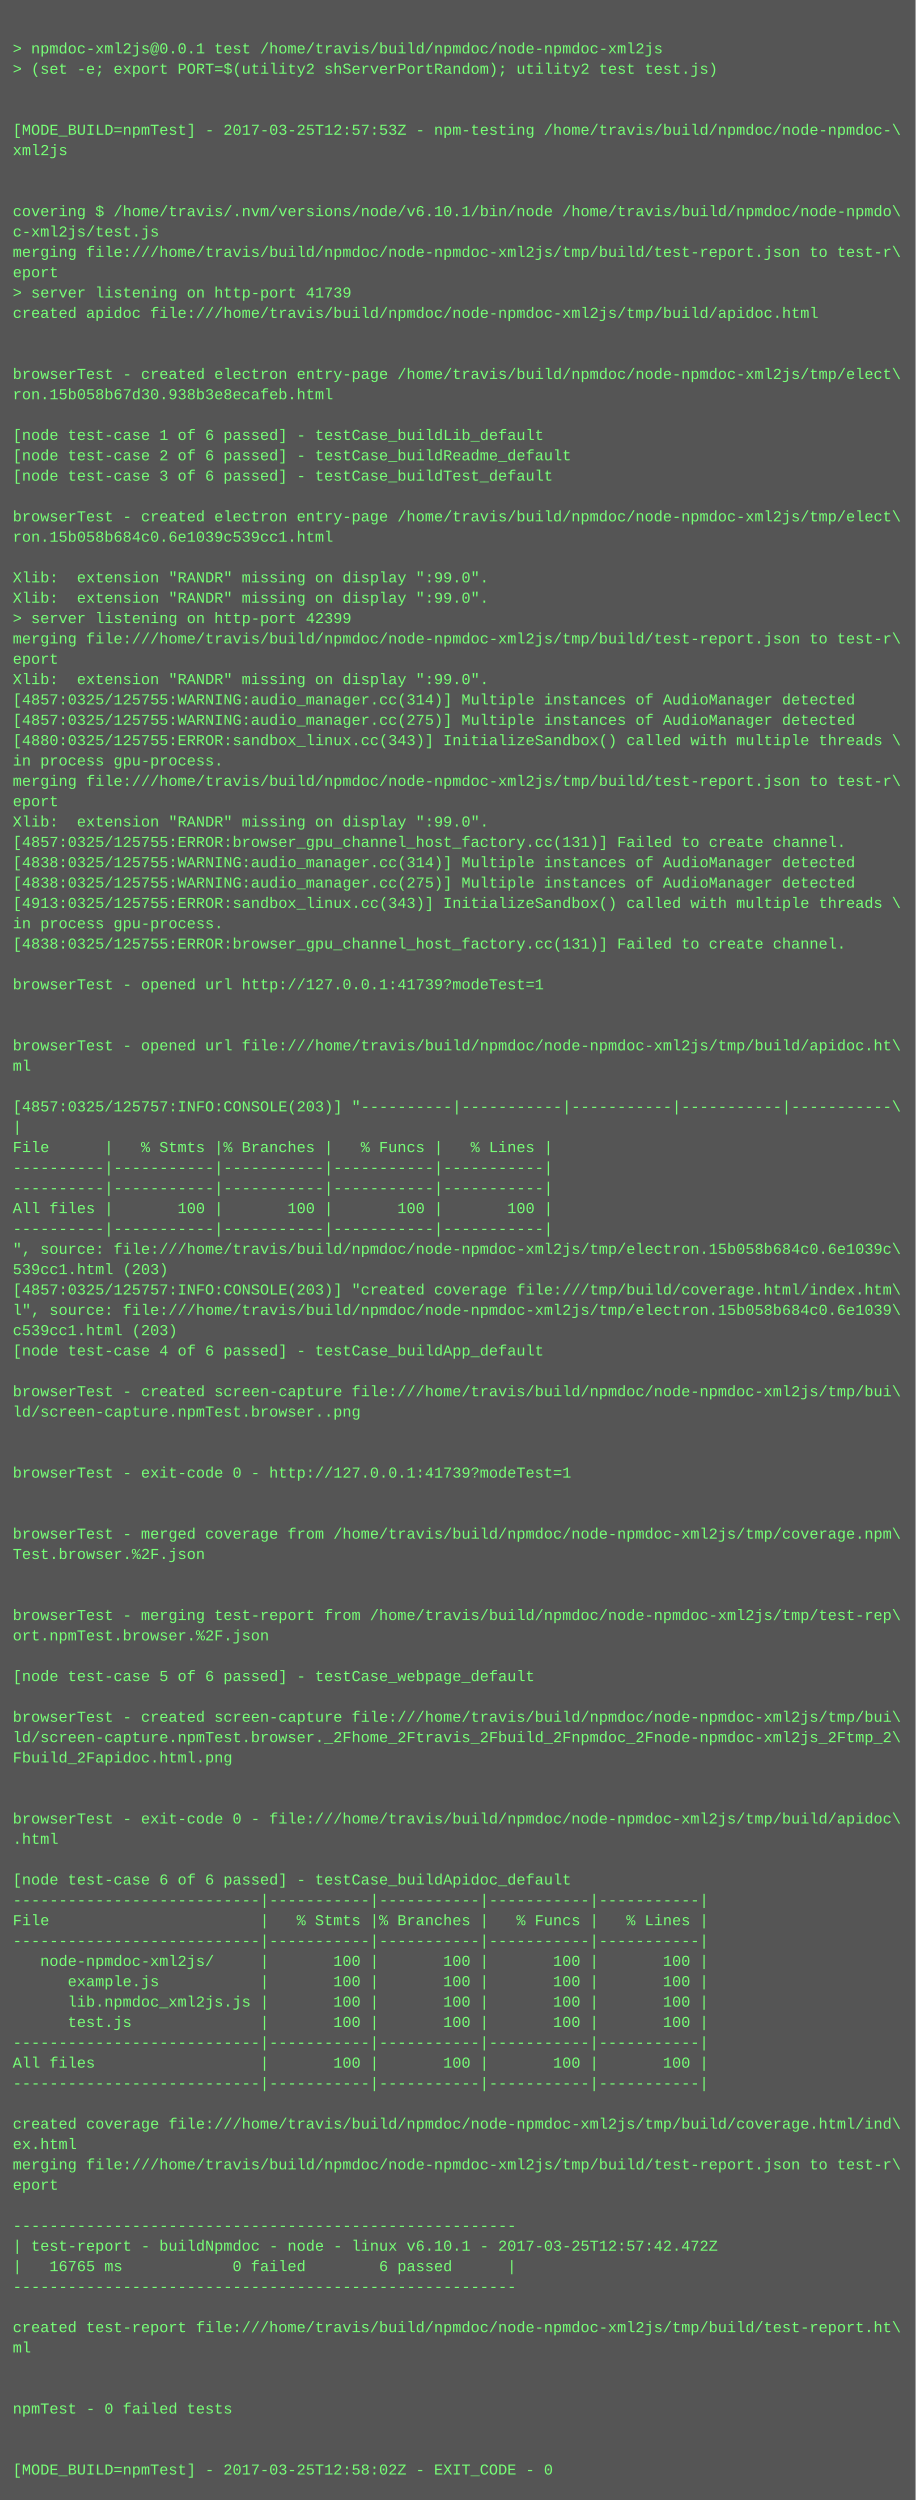
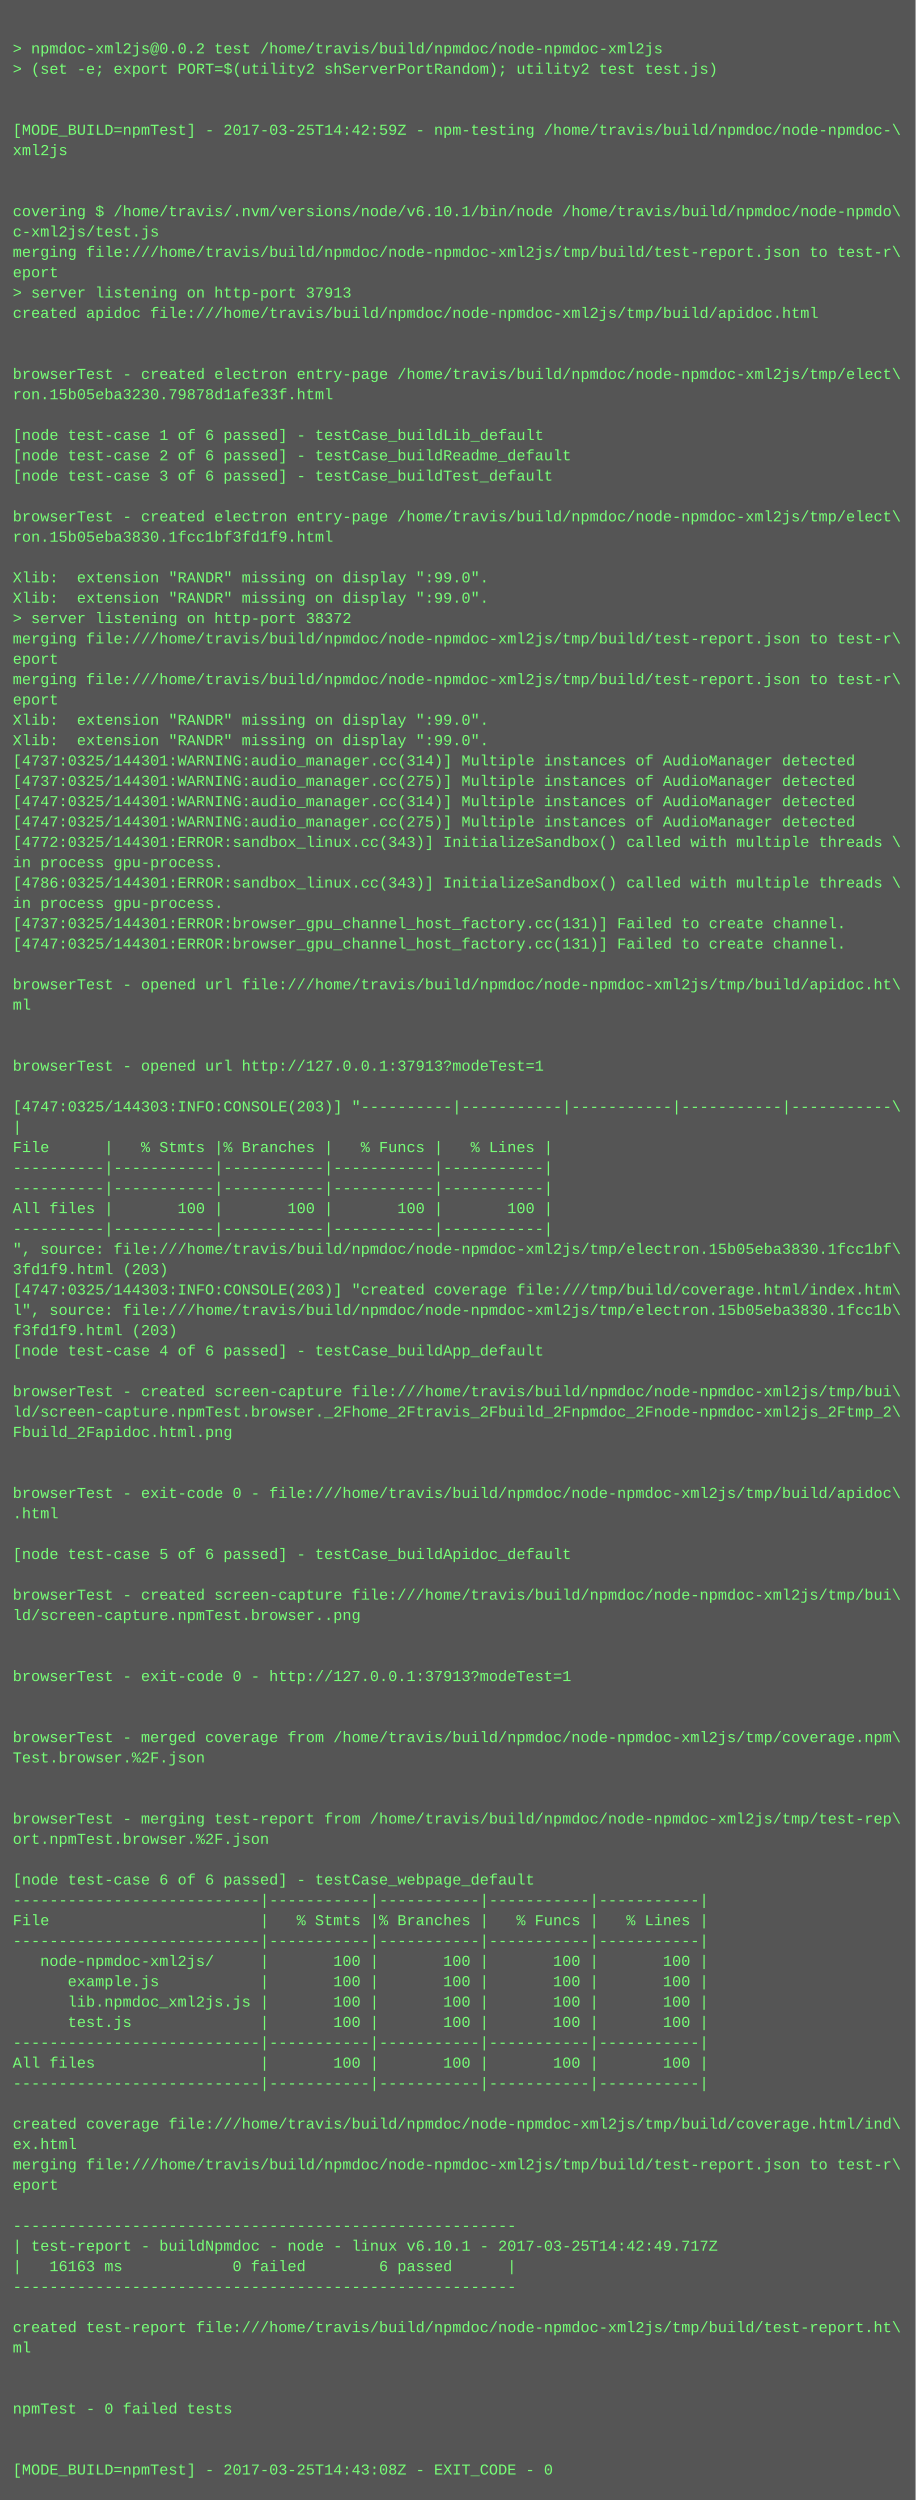
<svg xmlns="http://www.w3.org/2000/svg" height="1966" width="720">
  <rect height="1966" fill="#555" width="720" />
  <text fill="#7f7" font-family="Courier New" font-size="12" xml:space="preserve">
    <tspan x="10" y="26" />
-     <tspan x="10" y="42">&gt; npmdoc-xml2js@0.0.1 test /home/travis/build/npmdoc/node-npmdoc-xml2js</tspan>
+     <tspan x="10" y="42">&gt; npmdoc-xml2js@0.0.2 test /home/travis/build/npmdoc/node-npmdoc-xml2js</tspan>
    <tspan x="10" y="58">&gt; (set -e; export PORT=$(utility2 shServerPortRandom); utility2 test test.js)</tspan>
    <tspan x="10" y="74" />
    <tspan x="10" y="90" />
-     <tspan x="10" y="106">[MODE_BUILD=npmTest] - 2017-03-25T12:57:53Z - npm-testing /home/travis/build/npmdoc/node-npmdoc-\</tspan>
+     <tspan x="10" y="106">[MODE_BUILD=npmTest] - 2017-03-25T14:42:59Z - npm-testing /home/travis/build/npmdoc/node-npmdoc-\</tspan>
    <tspan x="10" y="122">xml2js</tspan>
    <tspan x="10" y="138" />
    <tspan x="10" y="154" />
    <tspan x="10" y="170">covering $ /home/travis/.nvm/versions/node/v6.10.1/bin/node /home/travis/build/npmdoc/node-npmdo\</tspan>
    <tspan x="10" y="186">c-xml2js/test.js</tspan>
    <tspan x="10" y="202">merging file:///home/travis/build/npmdoc/node-npmdoc-xml2js/tmp/build/test-report.json to test-r\</tspan>
    <tspan x="10" y="218">eport</tspan>
-     <tspan x="10" y="234">&gt; server listening on http-port 41739</tspan>
+     <tspan x="10" y="234">&gt; server listening on http-port 37913</tspan>
    <tspan x="10" y="250">created apidoc file:///home/travis/build/npmdoc/node-npmdoc-xml2js/tmp/build/apidoc.html</tspan>
    <tspan x="10" y="266" />
    <tspan x="10" y="282" />
    <tspan x="10" y="298">browserTest - created electron entry-page /home/travis/build/npmdoc/node-npmdoc-xml2js/tmp/elect\</tspan>
-     <tspan x="10" y="314">ron.15b058b67d30.938b3e8ecafeb.html</tspan>
+     <tspan x="10" y="314">ron.15b05eba3230.79878d1afe33f.html</tspan>
    <tspan x="10" y="330" />
    <tspan x="10" y="346">[node test-case 1 of 6 passed] - testCase_buildLib_default</tspan>
    <tspan x="10" y="362">[node test-case 2 of 6 passed] - testCase_buildReadme_default</tspan>
    <tspan x="10" y="378">[node test-case 3 of 6 passed] - testCase_buildTest_default</tspan>
    <tspan x="10" y="394" />
    <tspan x="10" y="410">browserTest - created electron entry-page /home/travis/build/npmdoc/node-npmdoc-xml2js/tmp/elect\</tspan>
-     <tspan x="10" y="426">ron.15b058b684c0.6e1039c539cc1.html</tspan>
+     <tspan x="10" y="426">ron.15b05eba3830.1fcc1bf3fd1f9.html</tspan>
    <tspan x="10" y="442" />
    <tspan x="10" y="458">Xlib:  extension "RANDR" missing on display ":99.0".</tspan>
    <tspan x="10" y="474">Xlib:  extension "RANDR" missing on display ":99.0".</tspan>
-     <tspan x="10" y="490">&gt; server listening on http-port 42399</tspan>
+     <tspan x="10" y="490">&gt; server listening on http-port 38372</tspan>
    <tspan x="10" y="506">merging file:///home/travis/build/npmdoc/node-npmdoc-xml2js/tmp/build/test-report.json to test-r\</tspan>
    <tspan x="10" y="522">eport</tspan>
-     <tspan x="10" y="538">Xlib:  extension "RANDR" missing on display ":99.0".</tspan>
-     <tspan x="10" y="554">[4857:0325/125755:WARNING:audio_manager.cc(314)] Multiple instances of AudioManager detected</tspan>
-     <tspan x="10" y="570">[4857:0325/125755:WARNING:audio_manager.cc(275)] Multiple instances of AudioManager detected</tspan>
-     <tspan x="10" y="586">[4880:0325/125755:ERROR:sandbox_linux.cc(343)] InitializeSandbox() called with multiple threads \</tspan>
-     <tspan x="10" y="602">in process gpu-process. </tspan>
-     <tspan x="10" y="618">merging file:///home/travis/build/npmdoc/node-npmdoc-xml2js/tmp/build/test-report.json to test-r\</tspan>
-     <tspan x="10" y="634">eport</tspan>
-     <tspan x="10" y="650">Xlib:  extension "RANDR" missing on display ":99.0".</tspan>
-     <tspan x="10" y="666">[4857:0325/125755:ERROR:browser_gpu_channel_host_factory.cc(131)] Failed to create channel.</tspan>
-     <tspan x="10" y="682">[4838:0325/125755:WARNING:audio_manager.cc(314)] Multiple instances of AudioManager detected</tspan>
-     <tspan x="10" y="698">[4838:0325/125755:WARNING:audio_manager.cc(275)] Multiple instances of AudioManager detected</tspan>
-     <tspan x="10" y="714">[4913:0325/125755:ERROR:sandbox_linux.cc(343)] InitializeSandbox() called with multiple threads \</tspan>
-     <tspan x="10" y="730">in process gpu-process. </tspan>
-     <tspan x="10" y="746">[4838:0325/125755:ERROR:browser_gpu_channel_host_factory.cc(131)] Failed to create channel.</tspan>
+     <tspan x="10" y="538">merging file:///home/travis/build/npmdoc/node-npmdoc-xml2js/tmp/build/test-report.json to test-r\</tspan>
+     <tspan x="10" y="554">eport</tspan>
+     <tspan x="10" y="570">Xlib:  extension "RANDR" missing on display ":99.0".</tspan>
+     <tspan x="10" y="586">Xlib:  extension "RANDR" missing on display ":99.0".</tspan>
+     <tspan x="10" y="602">[4737:0325/144301:WARNING:audio_manager.cc(314)] Multiple instances of AudioManager detected</tspan>
+     <tspan x="10" y="618">[4737:0325/144301:WARNING:audio_manager.cc(275)] Multiple instances of AudioManager detected</tspan>
+     <tspan x="10" y="634">[4747:0325/144301:WARNING:audio_manager.cc(314)] Multiple instances of AudioManager detected</tspan>
+     <tspan x="10" y="650">[4747:0325/144301:WARNING:audio_manager.cc(275)] Multiple instances of AudioManager detected</tspan>
+     <tspan x="10" y="666">[4772:0325/144301:ERROR:sandbox_linux.cc(343)] InitializeSandbox() called with multiple threads \</tspan>
+     <tspan x="10" y="682">in process gpu-process. </tspan>
+     <tspan x="10" y="698">[4786:0325/144301:ERROR:sandbox_linux.cc(343)] InitializeSandbox() called with multiple threads \</tspan>
+     <tspan x="10" y="714">in process gpu-process. </tspan>
+     <tspan x="10" y="730">[4737:0325/144301:ERROR:browser_gpu_channel_host_factory.cc(131)] Failed to create channel.</tspan>
+     <tspan x="10" y="746">[4747:0325/144301:ERROR:browser_gpu_channel_host_factory.cc(131)] Failed to create channel.</tspan>
    <tspan x="10" y="762" />
-     <tspan x="10" y="778">browserTest - opened url http://127.0.0.1:41739?modeTest=1</tspan>
-     <tspan x="10" y="794" />
+     <tspan x="10" y="778">browserTest - opened url file:///home/travis/build/npmdoc/node-npmdoc-xml2js/tmp/build/apidoc.ht\</tspan>
+     <tspan x="10" y="794">ml</tspan>
    <tspan x="10" y="810" />
-     <tspan x="10" y="826">browserTest - opened url file:///home/travis/build/npmdoc/node-npmdoc-xml2js/tmp/build/apidoc.ht\</tspan>
-     <tspan x="10" y="842">ml</tspan>
+     <tspan x="10" y="826" />
+     <tspan x="10" y="842">browserTest - opened url http://127.0.0.1:37913?modeTest=1</tspan>
    <tspan x="10" y="858" />
-     <tspan x="10" y="874">[4857:0325/125757:INFO:CONSOLE(203)] "----------|-----------|-----------|-----------|-----------\</tspan>
+     <tspan x="10" y="874">[4747:0325/144303:INFO:CONSOLE(203)] "----------|-----------|-----------|-----------|-----------\</tspan>
    <tspan x="10" y="890">|</tspan>
    <tspan x="10" y="906">File      |   % Stmts |% Branches |   % Funcs |   % Lines |</tspan>
    <tspan x="10" y="922">----------|-----------|-----------|-----------|-----------|</tspan>
    <tspan x="10" y="938">----------|-----------|-----------|-----------|-----------|</tspan>
    <tspan x="10" y="954">All files |       100 |       100 |       100 |       100 |</tspan>
    <tspan x="10" y="970">----------|-----------|-----------|-----------|-----------|</tspan>
-     <tspan x="10" y="986">", source: file:///home/travis/build/npmdoc/node-npmdoc-xml2js/tmp/electron.15b058b684c0.6e1039c\</tspan>
-     <tspan x="10" y="1002">539cc1.html (203)</tspan>
-     <tspan x="10" y="1018">[4857:0325/125757:INFO:CONSOLE(203)] "created coverage file:///tmp/build/coverage.html/index.htm\</tspan>
-     <tspan x="10" y="1034">l", source: file:///home/travis/build/npmdoc/node-npmdoc-xml2js/tmp/electron.15b058b684c0.6e1039\</tspan>
-     <tspan x="10" y="1050">c539cc1.html (203)</tspan>
+     <tspan x="10" y="986">", source: file:///home/travis/build/npmdoc/node-npmdoc-xml2js/tmp/electron.15b05eba3830.1fcc1bf\</tspan>
+     <tspan x="10" y="1002">3fd1f9.html (203)</tspan>
+     <tspan x="10" y="1018">[4747:0325/144303:INFO:CONSOLE(203)] "created coverage file:///tmp/build/coverage.html/index.htm\</tspan>
+     <tspan x="10" y="1034">l", source: file:///home/travis/build/npmdoc/node-npmdoc-xml2js/tmp/electron.15b05eba3830.1fcc1b\</tspan>
+     <tspan x="10" y="1050">f3fd1f9.html (203)</tspan>
    <tspan x="10" y="1066">[node test-case 4 of 6 passed] - testCase_buildApp_default</tspan>
    <tspan x="10" y="1082" />
    <tspan x="10" y="1098">browserTest - created screen-capture file:///home/travis/build/npmdoc/node-npmdoc-xml2js/tmp/bui\</tspan>
-     <tspan x="10" y="1114">ld/screen-capture.npmTest.browser..png</tspan>
-     <tspan x="10" y="1130" />
+     <tspan x="10" y="1114">ld/screen-capture.npmTest.browser._2Fhome_2Ftravis_2Fbuild_2Fnpmdoc_2Fnode-npmdoc-xml2js_2Ftmp_2\</tspan>
+     <tspan x="10" y="1130">Fbuild_2Fapidoc.html.png</tspan>
    <tspan x="10" y="1146" />
-     <tspan x="10" y="1162">browserTest - exit-code 0 - http://127.0.0.1:41739?modeTest=1</tspan>
-     <tspan x="10" y="1178" />
-     <tspan x="10" y="1194" />
-     <tspan x="10" y="1210">browserTest - merged coverage from /home/travis/build/npmdoc/node-npmdoc-xml2js/tmp/coverage.npm\</tspan>
-     <tspan x="10" y="1226">Test.browser.%2F.json</tspan>
+     <tspan x="10" y="1162" />
+     <tspan x="10" y="1178">browserTest - exit-code 0 - file:///home/travis/build/npmdoc/node-npmdoc-xml2js/tmp/build/apidoc\</tspan>
+     <tspan x="10" y="1194">.html</tspan>
+     <tspan x="10" y="1210" />
+     <tspan x="10" y="1226">[node test-case 5 of 6 passed] - testCase_buildApidoc_default</tspan>
    <tspan x="10" y="1242" />
-     <tspan x="10" y="1258" />
-     <tspan x="10" y="1274">browserTest - merging test-report from /home/travis/build/npmdoc/node-npmdoc-xml2js/tmp/test-rep\</tspan>
-     <tspan x="10" y="1290">ort.npmTest.browser.%2F.json</tspan>
+     <tspan x="10" y="1258">browserTest - created screen-capture file:///home/travis/build/npmdoc/node-npmdoc-xml2js/tmp/bui\</tspan>
+     <tspan x="10" y="1274">ld/screen-capture.npmTest.browser..png</tspan>
+     <tspan x="10" y="1290" />
    <tspan x="10" y="1306" />
-     <tspan x="10" y="1322">[node test-case 5 of 6 passed] - testCase_webpage_default</tspan>
+     <tspan x="10" y="1322">browserTest - exit-code 0 - http://127.0.0.1:37913?modeTest=1</tspan>
    <tspan x="10" y="1338" />
-     <tspan x="10" y="1354">browserTest - created screen-capture file:///home/travis/build/npmdoc/node-npmdoc-xml2js/tmp/bui\</tspan>
-     <tspan x="10" y="1370">ld/screen-capture.npmTest.browser._2Fhome_2Ftravis_2Fbuild_2Fnpmdoc_2Fnode-npmdoc-xml2js_2Ftmp_2\</tspan>
-     <tspan x="10" y="1386">Fbuild_2Fapidoc.html.png</tspan>
+     <tspan x="10" y="1354" />
+     <tspan x="10" y="1370">browserTest - merged coverage from /home/travis/build/npmdoc/node-npmdoc-xml2js/tmp/coverage.npm\</tspan>
+     <tspan x="10" y="1386">Test.browser.%2F.json</tspan>
    <tspan x="10" y="1402" />
    <tspan x="10" y="1418" />
-     <tspan x="10" y="1434">browserTest - exit-code 0 - file:///home/travis/build/npmdoc/node-npmdoc-xml2js/tmp/build/apidoc\</tspan>
-     <tspan x="10" y="1450">.html</tspan>
+     <tspan x="10" y="1434">browserTest - merging test-report from /home/travis/build/npmdoc/node-npmdoc-xml2js/tmp/test-rep\</tspan>
+     <tspan x="10" y="1450">ort.npmTest.browser.%2F.json</tspan>
    <tspan x="10" y="1466" />
-     <tspan x="10" y="1482">[node test-case 6 of 6 passed] - testCase_buildApidoc_default</tspan>
+     <tspan x="10" y="1482">[node test-case 6 of 6 passed] - testCase_webpage_default</tspan>
    <tspan x="10" y="1498">---------------------------|-----------|-----------|-----------|-----------|</tspan>
    <tspan x="10" y="1514">File                       |   % Stmts |% Branches |   % Funcs |   % Lines |</tspan>
    <tspan x="10" y="1530">---------------------------|-----------|-----------|-----------|-----------|</tspan>
    <tspan x="10" y="1546">   node-npmdoc-xml2js/     |       100 |       100 |       100 |       100 |</tspan>
    <tspan x="10" y="1562">      example.js           |       100 |       100 |       100 |       100 |</tspan>
    <tspan x="10" y="1578">      lib.npmdoc_xml2js.js |       100 |       100 |       100 |       100 |</tspan>
    <tspan x="10" y="1594">      test.js              |       100 |       100 |       100 |       100 |</tspan>
    <tspan x="10" y="1610">---------------------------|-----------|-----------|-----------|-----------|</tspan>
    <tspan x="10" y="1626">All files                  |       100 |       100 |       100 |       100 |</tspan>
    <tspan x="10" y="1642">---------------------------|-----------|-----------|-----------|-----------|</tspan>
    <tspan x="10" y="1658" />
    <tspan x="10" y="1674">created coverage file:///home/travis/build/npmdoc/node-npmdoc-xml2js/tmp/build/coverage.html/ind\</tspan>
    <tspan x="10" y="1690">ex.html</tspan>
    <tspan x="10" y="1706">merging file:///home/travis/build/npmdoc/node-npmdoc-xml2js/tmp/build/test-report.json to test-r\</tspan>
    <tspan x="10" y="1722">eport</tspan>
    <tspan x="10" y="1738" />
    <tspan x="10" y="1754">-------------------------------------------------------</tspan>
-     <tspan x="10" y="1770">| test-report - buildNpmdoc - node - linux v6.10.1 - 2017-03-25T12:57:42.472Z</tspan>
-     <tspan x="10" y="1786">|   16765 ms            0 failed        6 passed      |</tspan>
+     <tspan x="10" y="1770">| test-report - buildNpmdoc - node - linux v6.10.1 - 2017-03-25T14:42:49.717Z</tspan>
+     <tspan x="10" y="1786">|   16163 ms            0 failed        6 passed      |</tspan>
    <tspan x="10" y="1802">-------------------------------------------------------</tspan>
    <tspan x="10" y="1818" />
    <tspan x="10" y="1834">created test-report file:///home/travis/build/npmdoc/node-npmdoc-xml2js/tmp/build/test-report.ht\</tspan>
    <tspan x="10" y="1850">ml</tspan>
    <tspan x="10" y="1866" />
    <tspan x="10" y="1882" />
    <tspan x="10" y="1898">npmTest - 0 failed tests</tspan>
    <tspan x="10" y="1914" />
    <tspan x="10" y="1930" />
-     <tspan x="10" y="1946">[MODE_BUILD=npmTest] - 2017-03-25T12:58:02Z - EXIT_CODE - 0</tspan>
+     <tspan x="10" y="1946">[MODE_BUILD=npmTest] - 2017-03-25T14:43:08Z - EXIT_CODE - 0</tspan>
  </text>
</svg>
